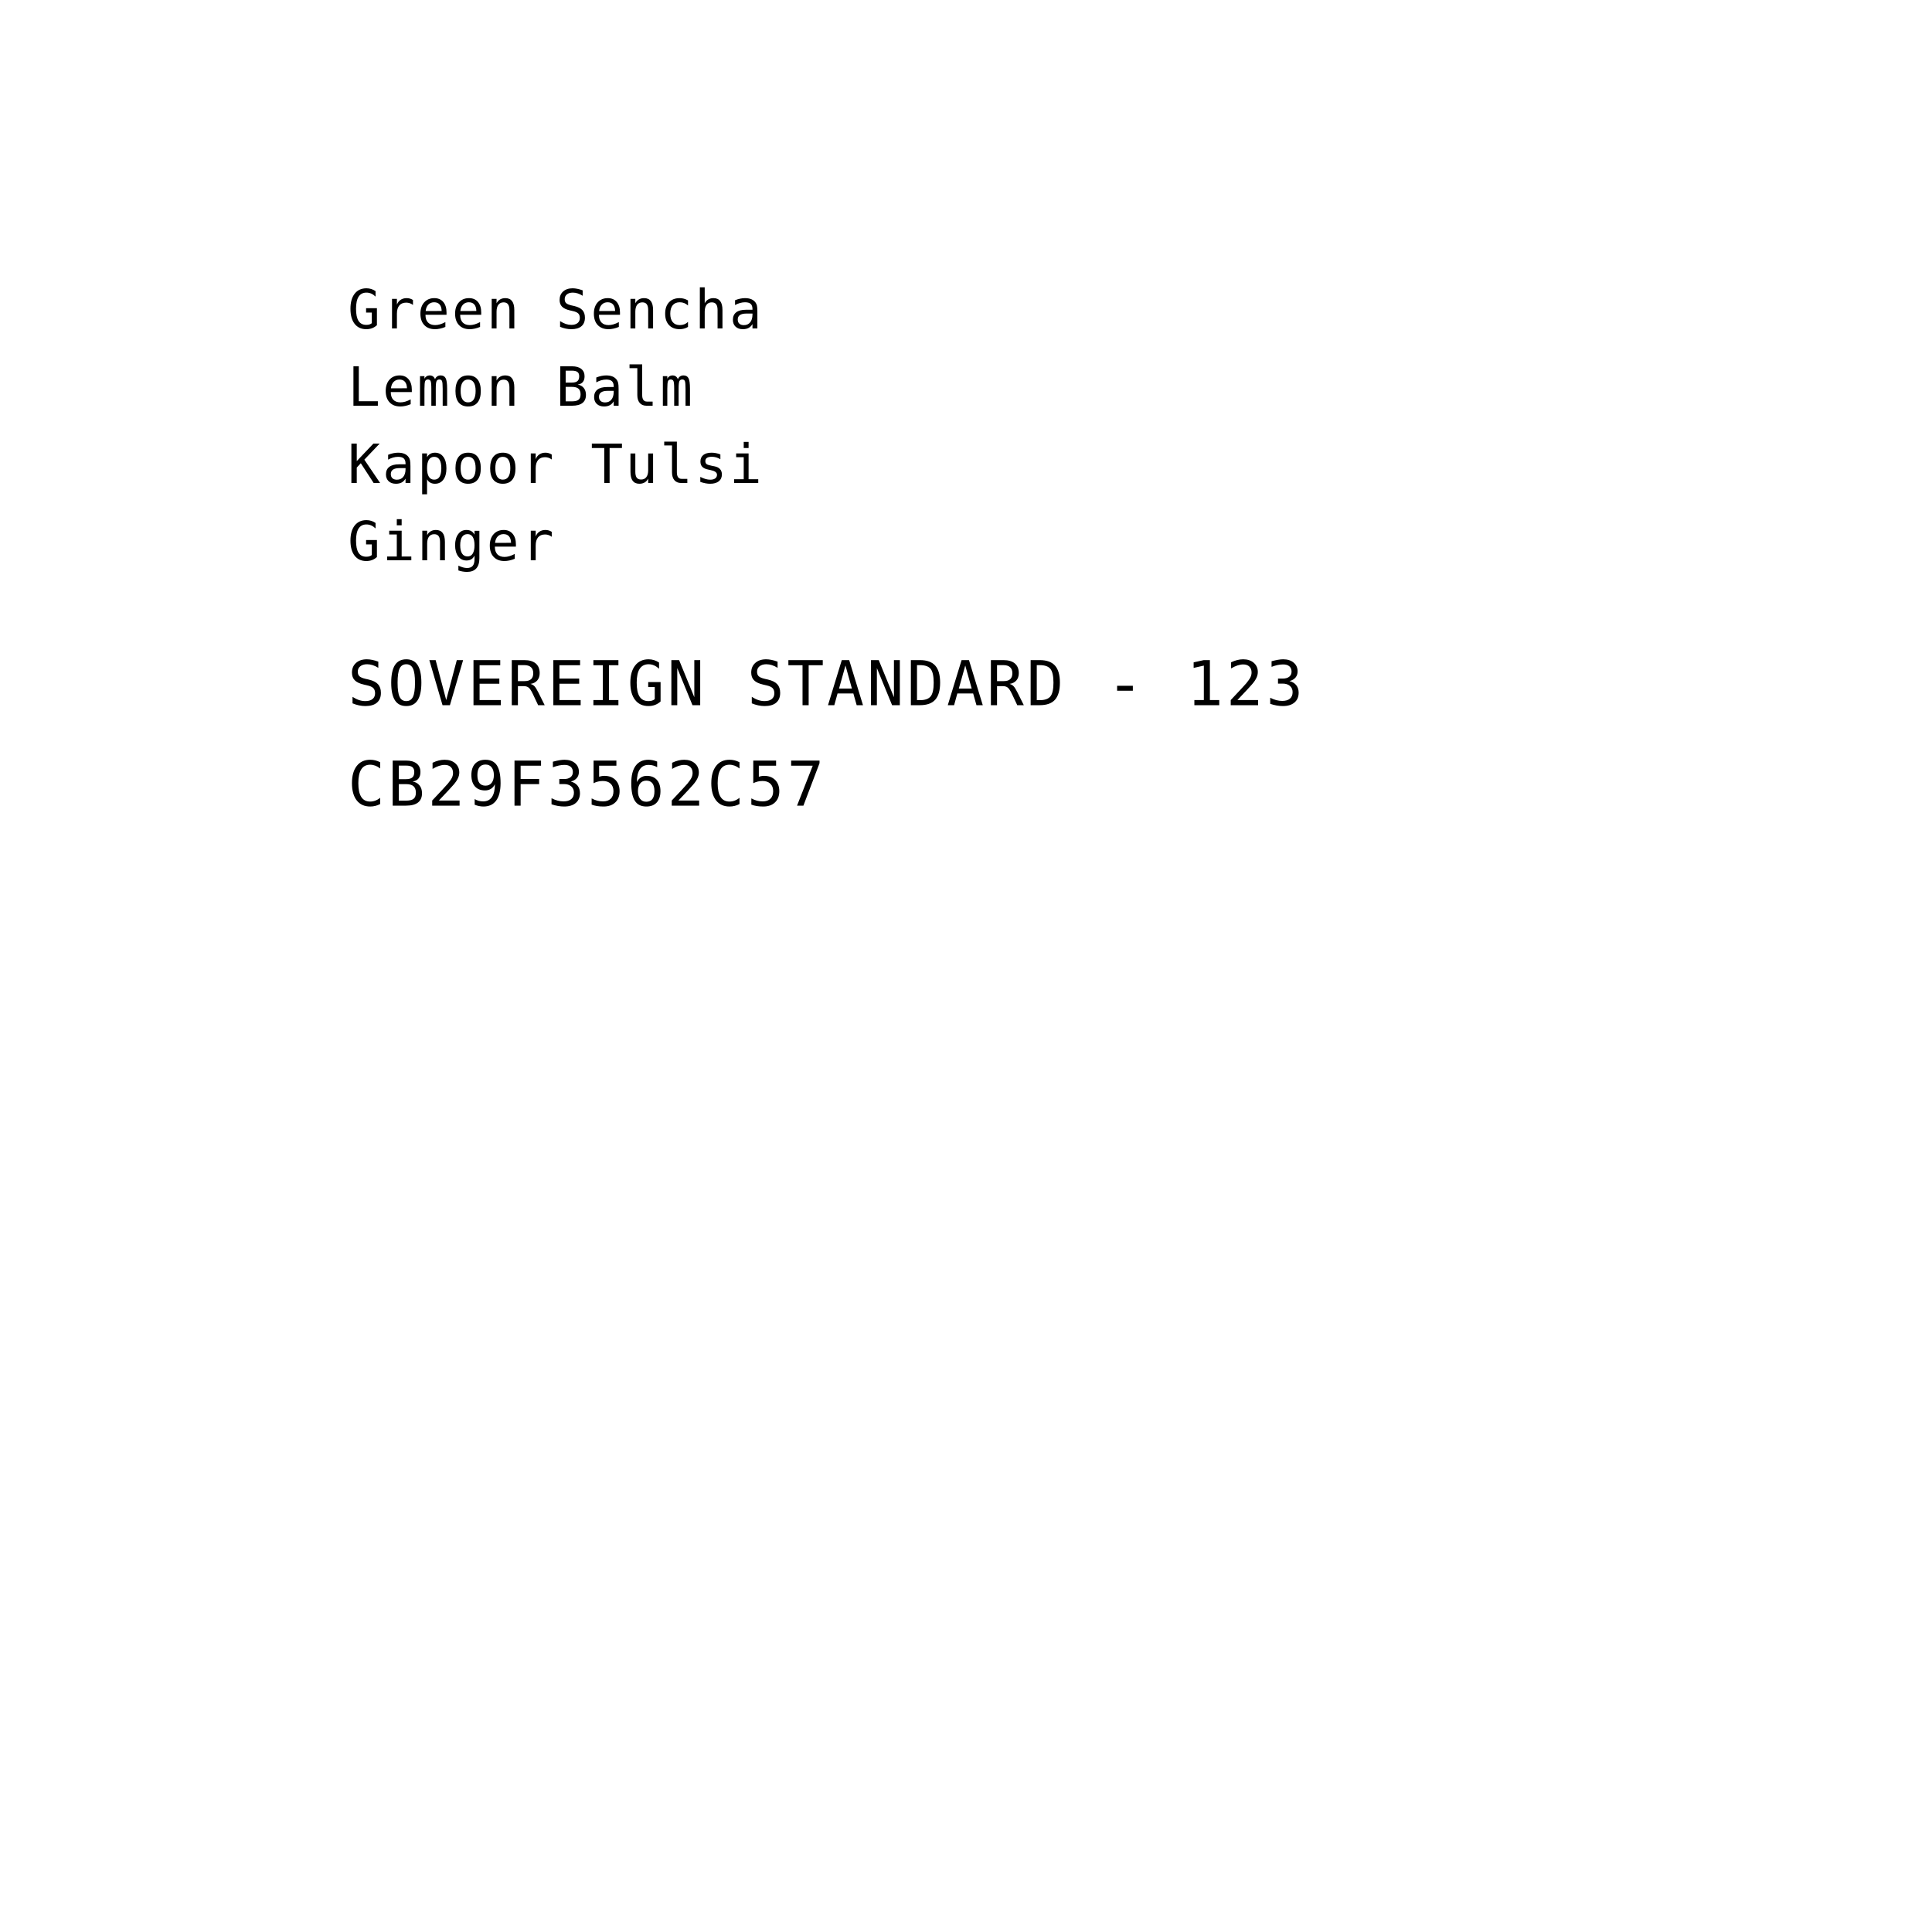
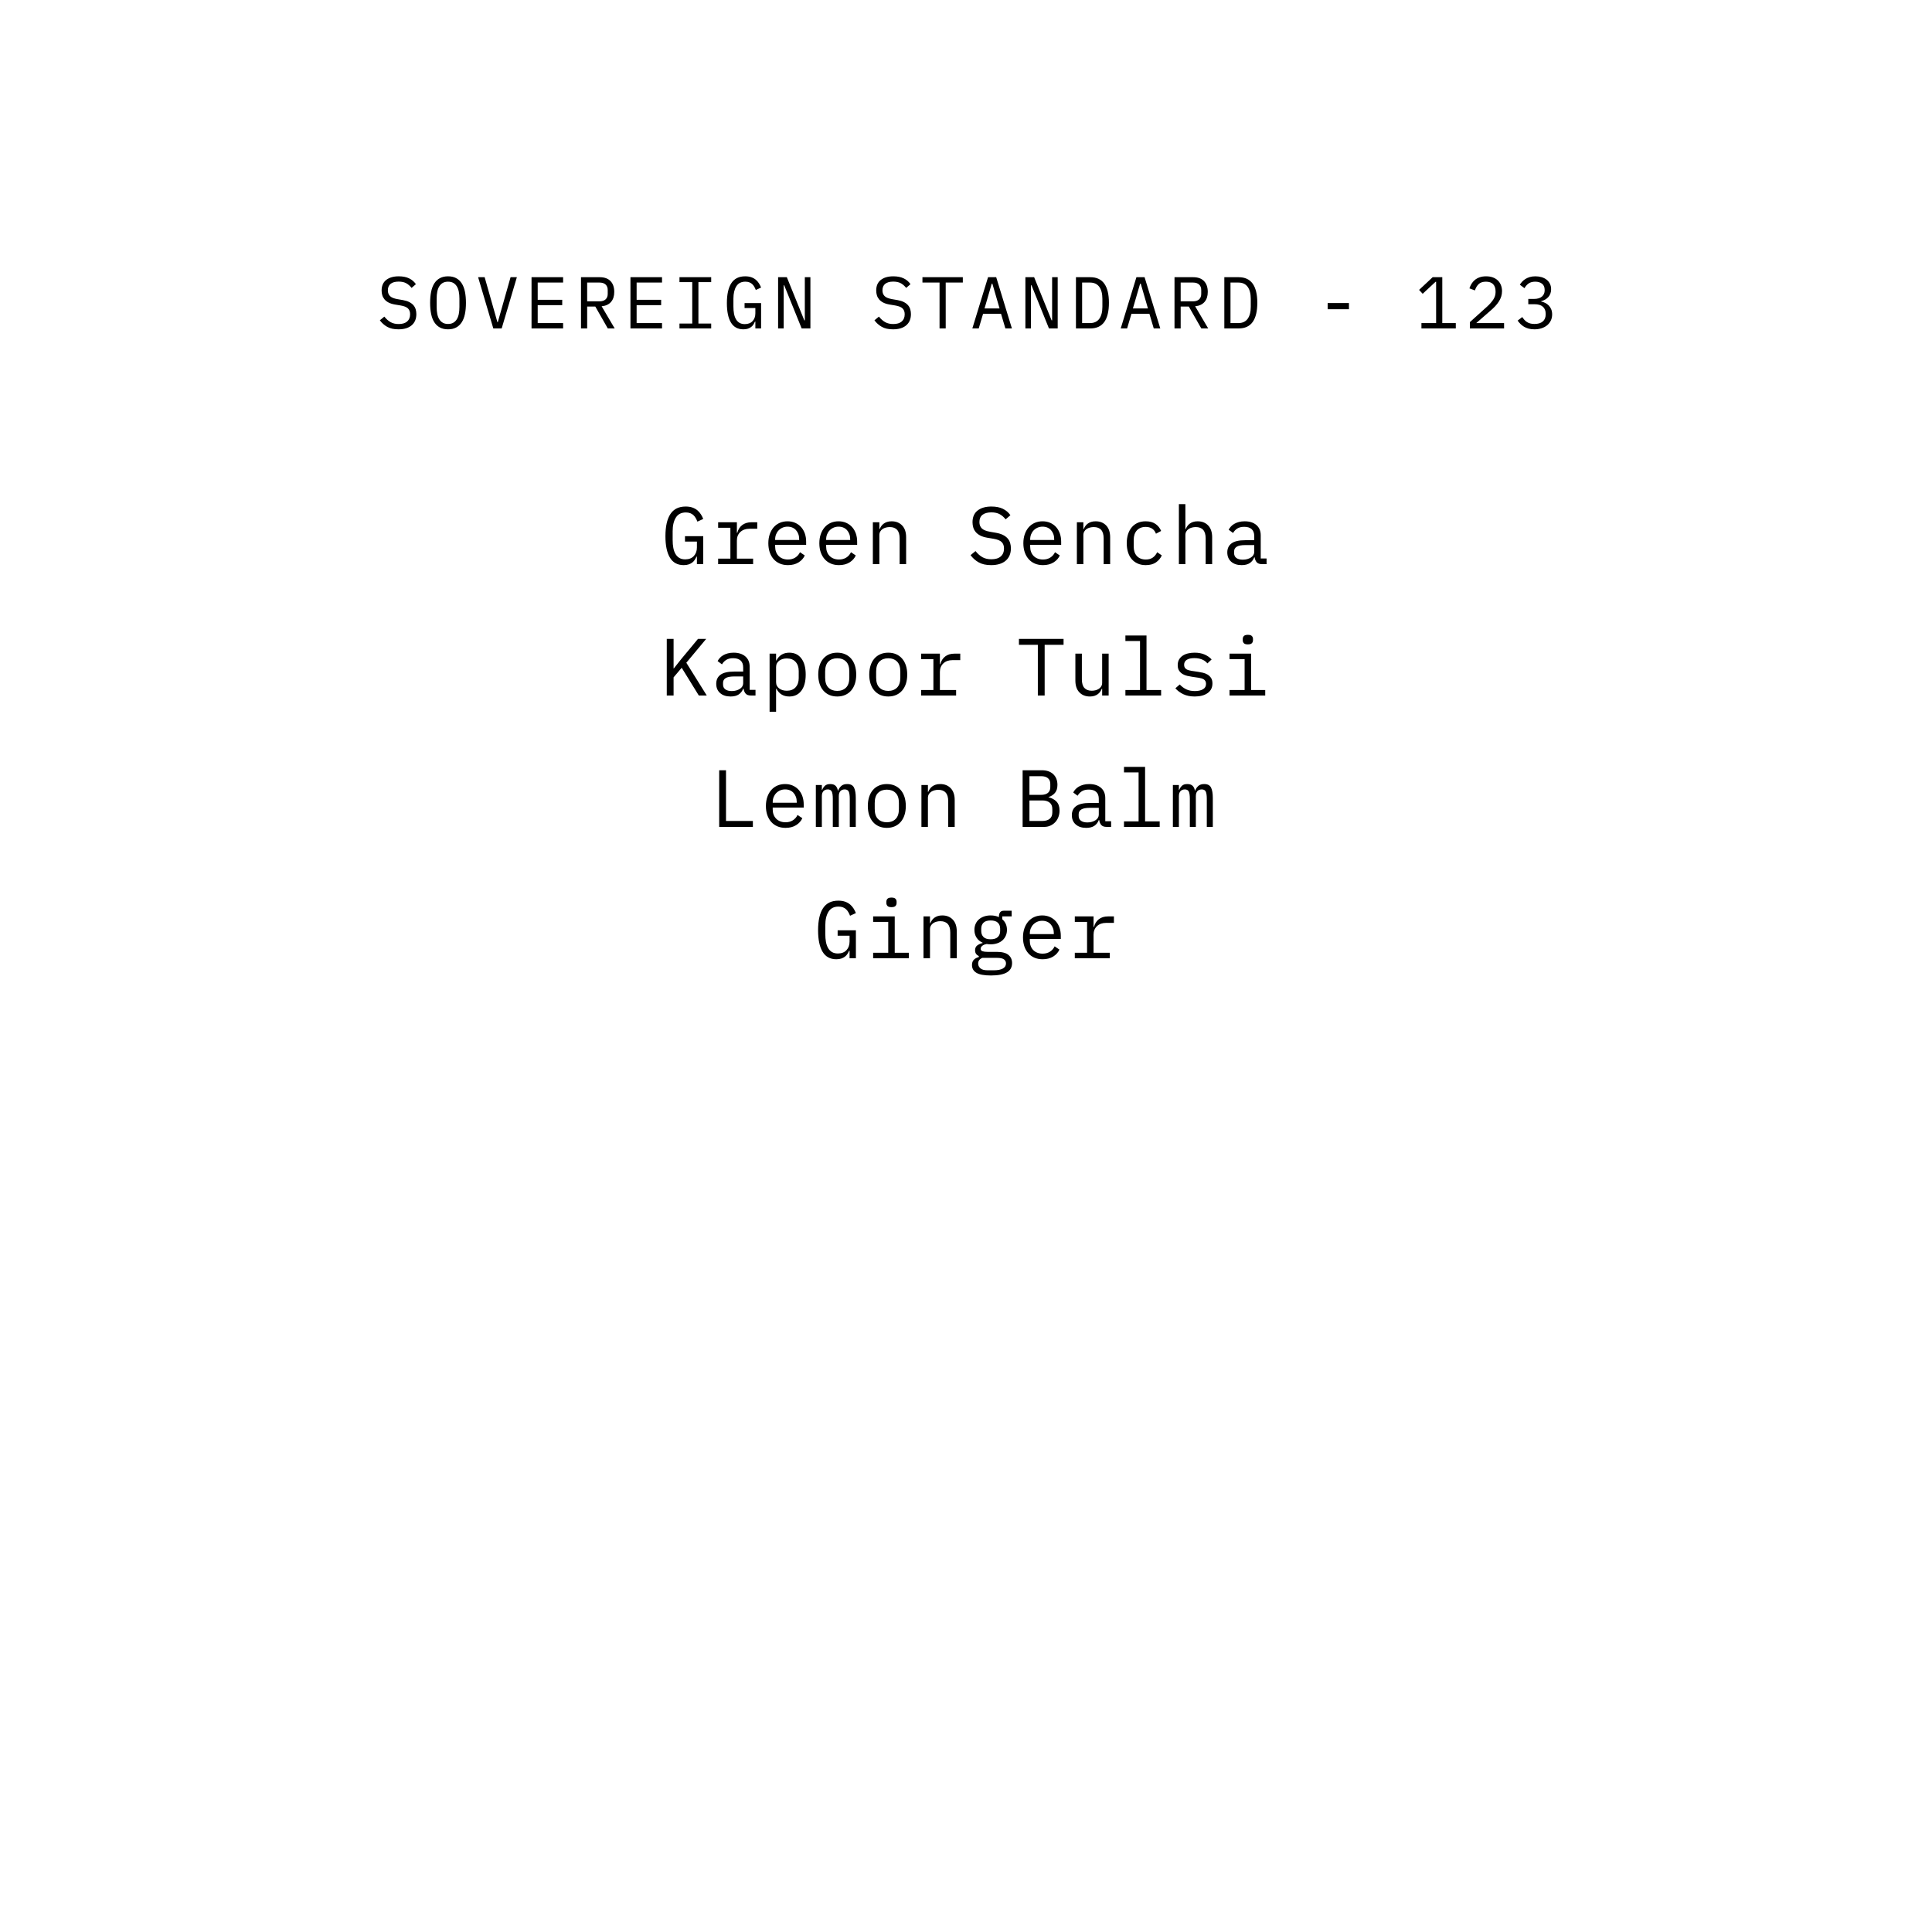
<svg xmlns="http://www.w3.org/2000/svg" viewBox="0 0 1000 1000" width="1000" height="1000">
-   <text x="180" y="170" text-anchor="start" fill="black" font-family="'IBM Plex Mono', 'SFMono-Regular', Menlo, monospace" font-size="28" letter-spacing="1.1">Green Sencha</text>
-   <text x="180" y="210" text-anchor="start" fill="black" font-family="'IBM Plex Mono', 'SFMono-Regular', Menlo, monospace" font-size="28" letter-spacing="1.1">Lemon Balm</text>
-   <text x="180" y="250" text-anchor="start" fill="black" font-family="'IBM Plex Mono', 'SFMono-Regular', Menlo, monospace" font-size="28" letter-spacing="1.1">Kapoor Tulsi</text>
-   <text x="180" y="290" text-anchor="start" fill="black" font-family="'IBM Plex Mono', 'SFMono-Regular', Menlo, monospace" font-size="28" letter-spacing="1.1">Ginger</text>
-   <text x="180" y="365" text-anchor="start" fill="black" font-family="'IBM Plex Mono', 'SFMono-Regular', Menlo, monospace" font-size="32" letter-spacing="1.4">SOVEREIGN STANDARD - 123</text>
-   <text x="180" y="417" text-anchor="start" fill="black" font-family="'IBM Plex Mono', 'SFMono-Regular', Menlo, monospace" font-size="32" letter-spacing="1.4">CB29F3562C57</text>
+   <path d="M 206.227 170.456 Q 202.655 170.456 200.375 169.145 Q 198.095 167.834 196.613 165.782 L 198.931 163.882 Q 200.489 165.82 202.218 166.77 Q 203.947 167.72 206.341 167.72 Q 209.229 167.72 210.749 166.39 Q 212.269 165.06 212.269 162.666 Q 212.269 160.728 211.167 159.645 Q 210.065 158.562 207.329 158.106 L 204.365 157.612 Q 202.427 157.27 201.116 156.586 Q 199.805 155.902 199.007 154.933 Q 198.209 153.964 197.867 152.805 Q 197.525 151.646 197.525 150.392 Q 197.525 146.744 199.919 144.882 Q 202.313 143.02 206.379 143.02 Q 209.571 143.02 211.756 144.084 Q 213.941 145.148 215.271 147.086 L 213.029 149.024 Q 211.927 147.58 210.369 146.668 Q 208.811 145.756 206.341 145.756 Q 203.643 145.756 202.199 146.896 Q 200.755 148.036 200.755 150.316 Q 200.755 152.102 201.838 153.223 Q 202.921 154.344 205.733 154.838 L 208.583 155.332 Q 210.521 155.674 211.851 156.358 Q 213.181 157.042 213.998 157.992 Q 214.815 158.942 215.157 160.12 Q 215.499 161.298 215.499 162.59 Q 215.499 166.276 213.086 168.366 Q 210.673 170.456 206.227 170.456 Z M 231.903 170.456 Q 229.471 170.456 227.723 169.525 Q 225.975 168.594 224.835 166.846 Q 223.695 165.098 223.163 162.552 Q 222.631 160.006 222.631 156.738 Q 222.631 153.508 223.163 150.943 Q 223.695 148.378 224.835 146.63 Q 225.975 144.882 227.723 143.951 Q 229.471 143.02 231.903 143.02 Q 234.335 143.02 236.083 143.951 Q 237.831 144.882 238.971 146.63 Q 240.111 148.378 240.643 150.943 Q 241.175 153.508 241.175 156.738 Q 241.175 160.006 240.643 162.552 Q 240.111 165.098 238.971 166.846 Q 237.831 168.594 236.083 169.525 Q 234.335 170.456 231.903 170.456 Z M 231.903 167.682 Q 233.499 167.682 234.601 167.055 Q 235.703 166.428 236.425 165.288 Q 237.147 164.148 237.47 162.533 Q 237.793 160.918 237.793 158.904 L 237.793 154.572 Q 237.793 152.596 237.47 150.962 Q 237.147 149.328 236.425 148.188 Q 235.703 147.048 234.601 146.421 Q 233.499 145.794 231.903 145.794 Q 230.307 145.794 229.205 146.421 Q 228.103 147.048 227.381 148.188 Q 226.659 149.328 226.336 150.962 Q 226.013 152.596 226.013 154.572 L 226.013 158.904 Q 226.013 160.918 226.336 162.533 Q 226.659 164.148 227.381 165.288 Q 228.103 166.428 229.205 167.055 Q 230.307 167.682 231.903 167.682 Z M 255.337 170 L 247.471 143.476 L 250.853 143.476 L 254.615 156.738 L 257.465 166.77 L 257.655 166.77 L 260.505 156.738 L 264.267 143.476 L 267.535 143.476 L 259.669 170 Z M 275.123 170 L 275.123 143.476 L 291.463 143.476 L 291.463 146.25 L 278.315 146.25 L 278.315 155.18 L 291.007 155.18 L 291.007 157.954 L 278.315 157.954 L 278.315 167.226 L 291.463 167.226 L 291.463 170 Z M 303.915 170 L 300.723 170 L 300.723 143.476 L 310.375 143.476 Q 314.061 143.476 315.999 145.49 Q 317.937 147.504 317.937 151.114 Q 317.937 154.344 316.265 156.282 Q 314.593 158.22 311.401 158.524 L 318.165 170 L 314.593 170 L 308.133 158.676 L 303.915 158.676 Z M 310.299 155.978 Q 312.313 155.978 313.434 154.971 Q 314.555 153.964 314.555 152.102 L 314.555 150.126 Q 314.555 148.264 313.434 147.257 Q 312.313 146.25 310.299 146.25 L 303.915 146.25 L 303.915 155.978 Z M 326.323 170 L 326.323 143.476 L 342.663 143.476 L 342.663 146.25 L 329.515 146.25 L 329.515 155.18 L 342.207 155.18 L 342.207 157.954 L 329.515 157.954 L 329.515 167.226 L 342.663 167.226 L 342.663 170 Z M 351.695 170 L 351.695 167.454 L 358.307 167.454 L 358.307 146.022 L 351.695 146.022 L 351.695 143.476 L 368.111 143.476 L 368.111 146.022 L 361.499 146.022 L 361.499 167.454 L 368.111 167.454 L 368.111 170 Z M 390.975 166.466 L 390.785 166.466 Q 390.443 167.226 389.987 167.948 Q 389.531 168.67 388.828 169.221 Q 388.125 169.772 387.137 170.114 Q 386.149 170.456 384.781 170.456 Q 380.449 170.456 378.34 166.96 Q 376.231 163.464 376.231 156.928 Q 376.231 150.088 378.549 146.554 Q 380.867 143.02 385.693 143.02 Q 387.555 143.02 388.923 143.514 Q 390.291 144.008 391.26 144.844 Q 392.229 145.68 392.875 146.725 Q 393.521 147.77 393.939 148.834 L 391.203 150.088 Q 390.861 149.214 390.424 148.435 Q 389.987 147.656 389.36 147.067 Q 388.733 146.478 387.859 146.136 Q 386.985 145.794 385.807 145.794 Q 382.615 145.794 381.114 148.188 Q 379.613 150.582 379.613 154.572 L 379.613 158.676 Q 379.613 160.69 379.917 162.343 Q 380.221 163.996 380.924 165.212 Q 381.627 166.428 382.748 167.093 Q 383.869 167.758 385.503 167.758 Q 388.087 167.758 389.531 166.2 Q 390.975 164.642 390.975 162.172 L 390.975 159.436 L 385.389 159.436 L 385.389 156.89 L 393.939 156.89 L 393.939 170 L 390.975 170 Z M 405.897 147.656 L 405.631 147.656 L 405.631 170 L 402.743 170 L 402.743 143.476 L 407.265 143.476 L 416.309 165.82 L 416.575 165.82 L 416.575 143.476 L 419.463 143.476 L 419.463 170 L 414.941 170 Z M 462.227 170.456 Q 458.655 170.456 456.375 169.145 Q 454.095 167.834 452.613 165.782 L 454.931 163.882 Q 456.489 165.82 458.218 166.77 Q 459.947 167.72 462.341 167.72 Q 465.229 167.72 466.749 166.39 Q 468.269 165.06 468.269 162.666 Q 468.269 160.728 467.167 159.645 Q 466.065 158.562 463.329 158.106 L 460.365 157.612 Q 458.427 157.27 457.116 156.586 Q 455.805 155.902 455.007 154.933 Q 454.209 153.964 453.867 152.805 Q 453.525 151.646 453.525 150.392 Q 453.525 146.744 455.919 144.882 Q 458.313 143.02 462.379 143.02 Q 465.571 143.02 467.756 144.084 Q 469.941 145.148 471.271 147.086 L 469.029 149.024 Q 467.927 147.58 466.369 146.668 Q 464.811 145.756 462.341 145.756 Q 459.643 145.756 458.199 146.896 Q 456.755 148.036 456.755 150.316 Q 456.755 152.102 457.838 153.223 Q 458.921 154.344 461.733 154.838 L 464.583 155.332 Q 466.521 155.674 467.851 156.358 Q 469.181 157.042 469.998 157.992 Q 470.815 158.942 471.157 160.12 Q 471.499 161.298 471.499 162.59 Q 471.499 166.276 469.086 168.366 Q 466.673 170.456 462.227 170.456 Z M 489.499 146.25 L 489.499 170 L 486.307 170 L 486.307 146.25 L 477.453 146.25 L 477.453 143.476 L 498.353 143.476 L 498.353 146.25 Z M 520.381 170 L 518.139 162.438 L 508.829 162.438 L 506.587 170 L 503.281 170 L 511.413 143.476 L 515.631 143.476 L 523.763 170 Z M 513.655 146.858 L 513.313 146.858 L 509.589 159.664 L 517.379 159.664 Z M 533.897 147.656 L 533.631 147.656 L 533.631 170 L 530.743 170 L 530.743 143.476 L 535.265 143.476 L 544.309 165.82 L 544.575 165.82 L 544.575 143.476 L 547.463 143.476 L 547.463 170 L 542.941 170 Z M 556.913 143.476 L 564.323 143.476 Q 569.187 143.476 571.581 146.82 Q 573.975 150.164 573.975 156.738 Q 573.975 163.312 571.581 166.656 Q 569.187 170 564.323 170 L 556.913 170 Z M 564.171 167.226 Q 567.363 167.226 568.978 165.022 Q 570.593 162.818 570.593 158.79 L 570.593 154.686 Q 570.593 150.658 568.978 148.454 Q 567.363 146.25 564.171 146.25 L 560.105 146.25 L 560.105 167.226 Z M 597.181 170 L 594.939 162.438 L 585.629 162.438 L 583.387 170 L 580.081 170 L 588.213 143.476 L 592.431 143.476 L 600.563 170 Z M 590.455 146.858 L 590.113 146.858 L 586.389 159.664 L 594.179 159.664 Z M 611.115 170 L 607.923 170 L 607.923 143.476 L 617.575 143.476 Q 621.261 143.476 623.199 145.49 Q 625.137 147.504 625.137 151.114 Q 625.137 154.344 623.465 156.282 Q 621.793 158.22 618.601 158.524 L 625.365 170 L 621.793 170 L 615.333 158.676 L 611.115 158.676 Z M 617.499 155.978 Q 619.513 155.978 620.634 154.971 Q 621.755 153.964 621.755 152.102 L 621.755 150.126 Q 621.755 148.264 620.634 147.257 Q 619.513 146.25 617.499 146.25 L 611.115 146.25 L 611.115 155.978 Z M 633.713 143.476 L 641.123 143.476 Q 645.987 143.476 648.381 146.82 Q 650.775 150.164 650.775 156.738 Q 650.775 163.312 648.381 166.656 Q 645.987 170 641.123 170 L 633.713 170 Z M 640.971 167.226 Q 644.163 167.226 645.778 165.022 Q 647.393 162.818 647.393 158.79 L 647.393 154.686 Q 647.393 150.658 645.778 148.454 Q 644.163 146.25 640.971 146.25 L 636.905 146.25 L 636.905 167.226 Z M 687.193 160.044 L 687.193 156.852 L 698.213 156.852 L 698.213 160.044 Z M 735.733 170 L 735.733 167.226 L 743.333 167.226 L 743.333 145.832 L 743.067 145.832 L 736.379 152.064 L 734.517 150.05 L 741.547 143.476 L 746.525 143.476 L 746.525 167.226 L 753.517 167.226 L 753.517 170 Z M 778.509 170 L 760.801 170 L 760.801 166.732 L 769.655 158.752 Q 771.593 157.004 772.847 155.161 Q 774.101 153.318 774.101 151.266 L 774.101 150.81 Q 774.101 148.416 772.847 147.105 Q 771.593 145.794 769.123 145.794 Q 766.691 145.794 765.38 147.029 Q 764.069 148.264 763.423 150.316 L 760.573 149.252 Q 760.953 148.074 761.618 146.953 Q 762.283 145.832 763.309 144.958 Q 764.335 144.084 765.798 143.552 Q 767.261 143.02 769.199 143.02 Q 771.175 143.02 772.714 143.59 Q 774.253 144.16 775.298 145.186 Q 776.343 146.212 776.894 147.618 Q 777.445 149.024 777.445 150.696 Q 777.445 152.216 777.008 153.546 Q 776.571 154.876 775.792 156.092 Q 775.013 157.308 773.93 158.467 Q 772.847 159.626 771.517 160.766 L 764.107 167.226 L 778.509 167.226 Z M 793.963 154.724 Q 796.737 154.724 798.124 153.489 Q 799.511 152.254 799.511 150.316 L 799.511 150.05 Q 799.511 147.922 798.162 146.858 Q 796.813 145.794 794.647 145.794 Q 792.519 145.794 791.208 146.725 Q 789.897 147.656 789.061 149.176 L 786.667 147.352 Q 787.161 146.554 787.883 145.775 Q 788.605 144.996 789.574 144.388 Q 790.543 143.78 791.816 143.4 Q 793.089 143.02 794.723 143.02 Q 796.433 143.02 797.915 143.457 Q 799.397 143.894 800.499 144.749 Q 801.601 145.604 802.228 146.858 Q 802.855 148.112 802.855 149.708 Q 802.855 151 802.456 152.026 Q 802.057 153.052 801.354 153.812 Q 800.651 154.572 799.701 155.104 Q 798.751 155.636 797.687 155.902 L 797.687 156.054 Q 798.789 156.282 799.815 156.795 Q 800.841 157.308 801.639 158.125 Q 802.437 158.942 802.912 160.101 Q 803.387 161.26 803.387 162.742 Q 803.387 164.452 802.722 165.877 Q 802.057 167.302 800.86 168.309 Q 799.663 169.316 797.972 169.886 Q 796.281 170.456 794.229 170.456 Q 792.481 170.456 791.132 170.076 Q 789.783 169.696 788.738 169.05 Q 787.693 168.404 786.914 167.606 Q 786.135 166.808 785.527 165.934 L 787.921 164.11 Q 788.453 164.908 789.023 165.554 Q 789.593 166.2 790.334 166.675 Q 791.075 167.15 792.025 167.416 Q 792.975 167.682 794.229 167.682 Q 797.041 167.682 798.542 166.39 Q 800.043 165.098 800.043 162.704 L 800.043 162.4 Q 800.043 160.044 798.58 158.752 Q 797.117 157.46 794.191 157.46 L 791.037 157.46 L 791.037 154.724 Z" fill="black" />
+   <path d="M 360.722 288.094 L 360.512 288.094 Q 360.134 288.934 359.63 289.732 Q 359.126 290.53 358.349 291.139 Q 357.572 291.748 356.48 292.126 Q 355.388 292.504 353.876 292.504 Q 349.088 292.504 346.757 288.64 Q 344.426 284.776 344.426 277.552 Q 344.426 269.992 346.988 266.086 Q 349.55 262.18 354.884 262.18 Q 356.942 262.18 358.454 262.726 Q 359.966 263.272 361.037 264.196 Q 362.108 265.12 362.822 266.275 Q 363.536 267.43 363.998 268.606 L 360.974 269.992 Q 360.596 269.026 360.113 268.165 Q 359.63 267.304 358.937 266.653 Q 358.244 266.002 357.278 265.624 Q 356.312 265.246 355.01 265.246 Q 351.482 265.246 349.823 267.892 Q 348.164 270.538 348.164 274.948 L 348.164 279.484 Q 348.164 281.71 348.5 283.537 Q 348.836 285.364 349.613 286.708 Q 350.39 288.052 351.629 288.787 Q 352.868 289.522 354.674 289.522 Q 357.53 289.522 359.126 287.8 Q 360.722 286.078 360.722 283.348 L 360.722 280.324 L 354.548 280.324 L 354.548 277.51 L 363.998 277.51 L 363.998 292 L 360.722 292 Z M 371.708 289.144 L 378.05 289.144 L 378.05 273.184 L 371.708 273.184 L 371.708 270.328 L 381.41 270.328 L 381.41 275.788 L 381.62 275.788 Q 382.292 273.226 384.161 271.777 Q 386.03 270.328 388.928 270.328 L 391.952 270.328 L 391.952 273.688 L 387.878 273.688 Q 384.98 273.688 383.195 275.368 Q 381.41 277.048 381.41 279.778 L 381.41 289.144 L 389.81 289.144 L 389.81 292 L 371.708 292 Z M 407.852 292.504 Q 405.5 292.504 403.631 291.706 Q 401.762 290.908 400.439 289.417 Q 399.116 287.926 398.402 285.847 Q 397.688 283.768 397.688 281.206 Q 397.688 278.602 398.423 276.502 Q 399.158 274.402 400.46 272.911 Q 401.762 271.42 403.589 270.622 Q 405.416 269.824 407.642 269.824 Q 409.826 269.824 411.611 270.622 Q 413.396 271.42 414.656 272.827 Q 415.916 274.234 416.588 276.166 Q 417.26 278.098 417.26 280.408 L 417.26 282.004 L 401.216 282.004 L 401.216 283.012 Q 401.216 284.44 401.678 285.658 Q 402.14 286.876 403.001 287.758 Q 403.862 288.64 405.101 289.123 Q 406.34 289.606 407.852 289.606 Q 410.036 289.606 411.632 288.598 Q 413.228 287.59 414.068 285.826 L 416.546 287.506 Q 415.58 289.69 413.333 291.097 Q 411.086 292.504 407.852 292.504 Z M 407.642 272.596 Q 406.256 272.596 405.08 273.1 Q 403.904 273.604 403.043 274.486 Q 402.182 275.368 401.699 276.565 Q 401.216 277.762 401.216 279.19 L 401.216 279.484 L 413.648 279.484 L 413.648 279.022 Q 413.648 277.594 413.207 276.418 Q 412.766 275.242 411.989 274.381 Q 411.212 273.52 410.099 273.058 Q 408.986 272.596 407.642 272.596 Z M 434.252 292.504 Q 431.9 292.504 430.031 291.706 Q 428.162 290.908 426.839 289.417 Q 425.516 287.926 424.802 285.847 Q 424.088 283.768 424.088 281.206 Q 424.088 278.602 424.823 276.502 Q 425.558 274.402 426.86 272.911 Q 428.162 271.42 429.989 270.622 Q 431.816 269.824 434.042 269.824 Q 436.226 269.824 438.011 270.622 Q 439.796 271.42 441.056 272.827 Q 442.316 274.234 442.988 276.166 Q 443.66 278.098 443.66 280.408 L 443.66 282.004 L 427.616 282.004 L 427.616 283.012 Q 427.616 284.44 428.078 285.658 Q 428.54 286.876 429.401 287.758 Q 430.262 288.64 431.501 289.123 Q 432.74 289.606 434.252 289.606 Q 436.436 289.606 438.032 288.598 Q 439.628 287.59 440.468 285.826 L 442.946 287.506 Q 441.98 289.69 439.733 291.097 Q 437.486 292.504 434.252 292.504 Z M 434.042 272.596 Q 432.656 272.596 431.48 273.1 Q 430.304 273.604 429.443 274.486 Q 428.582 275.368 428.099 276.565 Q 427.616 277.762 427.616 279.19 L 427.616 279.484 L 440.048 279.484 L 440.048 279.022 Q 440.048 277.594 439.607 276.418 Q 439.166 275.242 438.389 274.381 Q 437.612 273.52 436.499 273.058 Q 435.386 272.596 434.042 272.596 Z M 451.79 292 L 451.79 270.328 L 455.15 270.328 L 455.15 273.856 L 455.318 273.856 Q 455.654 273.058 456.158 272.323 Q 456.662 271.588 457.397 271.042 Q 458.132 270.496 459.14 270.16 Q 460.148 269.824 461.492 269.824 Q 464.894 269.824 466.952 271.987 Q 469.01 274.15 469.01 278.098 L 469.01 292 L 465.65 292 L 465.65 278.686 Q 465.65 275.704 464.348 274.255 Q 463.046 272.806 460.526 272.806 Q 459.518 272.806 458.552 273.058 Q 457.586 273.31 456.83 273.814 Q 456.074 274.318 455.612 275.116 Q 455.15 275.914 455.15 276.964 L 455.15 292 Z M 512.99 292.504 Q 509.042 292.504 506.522 291.055 Q 504.002 289.606 502.364 287.338 L 504.926 285.238 Q 506.648 287.38 508.559 288.43 Q 510.47 289.48 513.116 289.48 Q 516.308 289.48 517.988 288.01 Q 519.668 286.54 519.668 283.894 Q 519.668 281.752 518.45 280.555 Q 517.232 279.358 514.208 278.854 L 510.932 278.308 Q 508.79 277.93 507.341 277.174 Q 505.892 276.418 505.01 275.347 Q 504.128 274.276 503.75 272.995 Q 503.372 271.714 503.372 270.328 Q 503.372 266.296 506.018 264.238 Q 508.664 262.18 513.158 262.18 Q 516.686 262.18 519.101 263.356 Q 521.516 264.532 522.986 266.674 L 520.508 268.816 Q 519.29 267.22 517.568 266.212 Q 515.846 265.204 513.116 265.204 Q 510.134 265.204 508.538 266.464 Q 506.942 267.724 506.942 270.244 Q 506.942 272.218 508.139 273.457 Q 509.336 274.696 512.444 275.242 L 515.594 275.788 Q 517.736 276.166 519.206 276.922 Q 520.676 277.678 521.579 278.728 Q 522.482 279.778 522.86 281.08 Q 523.238 282.382 523.238 283.81 Q 523.238 287.884 520.571 290.194 Q 517.904 292.504 512.99 292.504 Z M 539.852 292.504 Q 537.5 292.504 535.631 291.706 Q 533.762 290.908 532.439 289.417 Q 531.116 287.926 530.402 285.847 Q 529.688 283.768 529.688 281.206 Q 529.688 278.602 530.423 276.502 Q 531.158 274.402 532.46 272.911 Q 533.762 271.42 535.589 270.622 Q 537.416 269.824 539.642 269.824 Q 541.826 269.824 543.611 270.622 Q 545.396 271.42 546.656 272.827 Q 547.916 274.234 548.588 276.166 Q 549.26 278.098 549.26 280.408 L 549.26 282.004 L 533.216 282.004 L 533.216 283.012 Q 533.216 284.44 533.678 285.658 Q 534.14 286.876 535.001 287.758 Q 535.862 288.64 537.101 289.123 Q 538.34 289.606 539.852 289.606 Q 542.036 289.606 543.632 288.598 Q 545.228 287.59 546.068 285.826 L 548.546 287.506 Q 547.58 289.69 545.333 291.097 Q 543.086 292.504 539.852 292.504 Z M 539.642 272.596 Q 538.256 272.596 537.08 273.1 Q 535.904 273.604 535.043 274.486 Q 534.182 275.368 533.699 276.565 Q 533.216 277.762 533.216 279.19 L 533.216 279.484 L 545.648 279.484 L 545.648 279.022 Q 545.648 277.594 545.207 276.418 Q 544.766 275.242 543.989 274.381 Q 543.212 273.52 542.099 273.058 Q 540.986 272.596 539.642 272.596 Z M 557.39 292 L 557.39 270.328 L 560.75 270.328 L 560.75 273.856 L 560.918 273.856 Q 561.254 273.058 561.758 272.323 Q 562.262 271.588 562.997 271.042 Q 563.732 270.496 564.74 270.16 Q 565.748 269.824 567.092 269.824 Q 570.494 269.824 572.552 271.987 Q 574.61 274.15 574.61 278.098 L 574.61 292 L 571.25 292 L 571.25 278.686 Q 571.25 275.704 569.948 274.255 Q 568.646 272.806 566.126 272.806 Q 565.118 272.806 564.152 273.058 Q 563.186 273.31 562.43 273.814 Q 561.674 274.318 561.212 275.116 Q 560.75 275.914 560.75 276.964 L 560.75 292 Z M 593.03 292.504 Q 590.678 292.504 588.851 291.685 Q 587.024 290.866 585.764 289.396 Q 584.504 287.926 583.853 285.826 Q 583.202 283.726 583.202 281.164 Q 583.202 278.602 583.874 276.502 Q 584.546 274.402 585.806 272.911 Q 587.066 271.42 588.872 270.622 Q 590.678 269.824 592.988 269.824 Q 596.138 269.824 598.112 271.21 Q 600.086 272.596 601.01 274.822 L 598.322 276.25 Q 597.734 274.57 596.369 273.646 Q 595.004 272.722 592.988 272.722 Q 591.518 272.722 590.363 273.205 Q 589.208 273.688 588.41 274.57 Q 587.612 275.452 587.213 276.67 Q 586.814 277.888 586.814 279.316 L 586.814 283.012 Q 586.814 284.44 587.213 285.658 Q 587.612 286.876 588.41 287.758 Q 589.208 288.64 590.384 289.123 Q 591.56 289.606 593.072 289.606 Q 595.256 289.606 596.684 288.598 Q 598.112 287.59 598.952 285.826 L 601.346 287.464 Q 600.38 289.648 598.343 291.076 Q 596.306 292.504 593.03 292.504 Z M 610.19 260.92 L 613.55 260.92 L 613.55 273.856 L 613.718 273.856 Q 614.054 273.058 614.558 272.323 Q 615.062 271.588 615.797 271.042 Q 616.532 270.496 617.54 270.16 Q 618.548 269.824 619.892 269.824 Q 623.294 269.824 625.352 271.987 Q 627.41 274.15 627.41 278.098 L 627.41 292 L 624.05 292 L 624.05 278.686 Q 624.05 275.704 622.748 274.255 Q 621.446 272.806 618.926 272.806 Q 617.918 272.806 616.952 273.058 Q 615.986 273.31 615.23 273.814 Q 614.474 274.318 614.012 275.116 Q 613.55 275.914 613.55 276.964 L 613.55 292 L 610.19 292 Z M 653.264 292 Q 651.29 292 650.45 290.992 Q 649.61 289.984 649.4 288.472 L 649.19 288.472 Q 648.476 290.362 646.901 291.433 Q 645.326 292.504 642.68 292.504 Q 639.278 292.504 637.262 290.74 Q 635.246 288.976 635.246 285.91 Q 635.246 282.886 637.451 281.248 Q 639.656 279.61 644.57 279.61 L 649.19 279.61 L 649.19 277.468 Q 649.19 275.074 647.846 273.877 Q 646.502 272.68 644.024 272.68 Q 641.84 272.68 640.454 273.541 Q 639.068 274.402 638.228 275.872 L 635.96 274.192 Q 636.38 273.352 637.094 272.554 Q 637.808 271.756 638.858 271.147 Q 639.908 270.538 641.252 270.181 Q 642.596 269.824 644.234 269.824 Q 648.056 269.824 650.303 271.756 Q 652.55 273.688 652.55 277.132 L 652.55 289.06 L 655.574 289.06 L 655.574 292 Z M 643.268 289.69 Q 644.57 289.69 645.641 289.375 Q 646.712 289.06 647.51 288.535 Q 648.308 288.01 648.749 287.275 Q 649.19 286.54 649.19 285.7 L 649.19 282.13 L 644.57 282.13 Q 641.546 282.13 640.16 282.97 Q 638.774 283.81 638.774 285.406 L 638.774 286.288 Q 638.774 287.968 639.971 288.829 Q 641.168 289.69 643.268 289.69 Z" fill="black" />
+   <path d="M 352.847 345.636 L 348.647 350.592 L 348.647 360 L 345.119 360 L 345.119 330.684 L 348.647 330.684 L 348.647 345.972 L 348.773 345.972 L 352.637 341.1 L 361.289 330.684 L 365.531 330.684 L 355.241 343.032 L 365.825 360 L 361.709 360 Z M 388.739 360 Q 386.765 360 385.925 358.992 Q 385.085 357.984 384.875 356.472 L 384.665 356.472 Q 383.951 358.362 382.376 359.433 Q 380.801 360.504 378.155 360.504 Q 374.753 360.504 372.737 358.74 Q 370.721 356.976 370.721 353.91 Q 370.721 350.886 372.926 349.248 Q 375.131 347.61 380.045 347.61 L 384.665 347.61 L 384.665 345.468 Q 384.665 343.074 383.321 341.877 Q 381.977 340.68 379.499 340.68 Q 377.315 340.68 375.929 341.541 Q 374.543 342.402 373.703 343.872 L 371.435 342.192 Q 371.855 341.352 372.569 340.554 Q 373.283 339.756 374.333 339.147 Q 375.383 338.538 376.727 338.181 Q 378.071 337.824 379.709 337.824 Q 383.531 337.824 385.778 339.756 Q 388.025 341.688 388.025 345.132 L 388.025 357.06 L 391.049 357.06 L 391.049 360 Z M 378.743 357.69 Q 380.045 357.69 381.116 357.375 Q 382.187 357.06 382.985 356.535 Q 383.783 356.01 384.224 355.275 Q 384.665 354.54 384.665 353.7 L 384.665 350.13 L 380.045 350.13 Q 377.021 350.13 375.635 350.97 Q 374.249 351.81 374.249 353.406 L 374.249 354.288 Q 374.249 355.968 375.446 356.829 Q 376.643 357.69 378.743 357.69 Z M 398.339 338.328 L 401.699 338.328 L 401.699 341.856 L 401.867 341.856 Q 403.967 337.824 408.545 337.824 Q 412.535 337.824 414.782 340.806 Q 417.029 343.788 417.029 349.164 Q 417.029 354.54 414.782 357.522 Q 412.535 360.504 408.545 360.504 Q 403.967 360.504 401.867 356.472 L 401.699 356.472 L 401.699 368.4 L 398.339 368.4 Z M 407.243 357.522 Q 410.183 357.522 411.8 355.737 Q 413.417 353.952 413.417 351.012 L 413.417 347.316 Q 413.417 344.376 411.8 342.591 Q 410.183 340.806 407.243 340.806 Q 406.109 340.806 405.101 341.1 Q 404.093 341.394 403.337 341.961 Q 402.581 342.528 402.14 343.347 Q 401.699 344.166 401.699 345.258 L 401.699 353.07 Q 401.699 354.162 402.14 354.981 Q 402.581 355.8 403.337 356.367 Q 404.093 356.934 405.101 357.228 Q 406.109 357.522 407.243 357.522 Z M 433.349 360.504 Q 431.081 360.504 429.254 359.706 Q 427.427 358.908 426.146 357.417 Q 424.865 355.926 424.193 353.847 Q 423.521 351.768 423.521 349.164 Q 423.521 346.602 424.193 344.502 Q 424.865 342.402 426.146 340.911 Q 427.427 339.42 429.254 338.622 Q 431.081 337.824 433.349 337.824 Q 435.617 337.824 437.444 338.622 Q 439.271 339.42 440.552 340.911 Q 441.833 342.402 442.505 344.502 Q 443.177 346.602 443.177 349.164 Q 443.177 351.768 442.505 353.847 Q 441.833 355.926 440.552 357.417 Q 439.271 358.908 437.444 359.706 Q 435.617 360.504 433.349 360.504 Z M 433.349 357.606 Q 436.163 357.606 437.885 355.926 Q 439.607 354.246 439.607 350.718 L 439.607 347.61 Q 439.607 344.082 437.885 342.402 Q 436.163 340.722 433.349 340.722 Q 430.535 340.722 428.813 342.402 Q 427.091 344.082 427.091 347.61 L 427.091 350.718 Q 427.091 354.246 428.813 355.926 Q 430.535 357.606 433.349 357.606 Z M 459.749 360.504 Q 457.481 360.504 455.654 359.706 Q 453.827 358.908 452.546 357.417 Q 451.265 355.926 450.593 353.847 Q 449.921 351.768 449.921 349.164 Q 449.921 346.602 450.593 344.502 Q 451.265 342.402 452.546 340.911 Q 453.827 339.42 455.654 338.622 Q 457.481 337.824 459.749 337.824 Q 462.017 337.824 463.844 338.622 Q 465.671 339.42 466.952 340.911 Q 468.233 342.402 468.905 344.502 Q 469.577 346.602 469.577 349.164 Q 469.577 351.768 468.905 353.847 Q 468.233 355.926 466.952 357.417 Q 465.671 358.908 463.844 359.706 Q 462.017 360.504 459.749 360.504 Z M 459.749 357.606 Q 462.563 357.606 464.285 355.926 Q 466.007 354.246 466.007 350.718 L 466.007 347.61 Q 466.007 344.082 464.285 342.402 Q 462.563 340.722 459.749 340.722 Q 456.935 340.722 455.213 342.402 Q 453.491 344.082 453.491 347.61 L 453.491 350.718 Q 453.491 354.246 455.213 355.926 Q 456.935 357.606 459.749 357.606 Z M 476.783 357.144 L 483.125 357.144 L 483.125 341.184 L 476.783 341.184 L 476.783 338.328 L 486.485 338.328 L 486.485 343.788 L 486.695 343.788 Q 487.367 341.226 489.236 339.777 Q 491.105 338.328 494.003 338.328 L 497.027 338.328 L 497.027 341.688 L 492.953 341.688 Q 490.055 341.688 488.27 343.368 Q 486.485 345.048 486.485 347.778 L 486.485 357.144 L 494.885 357.144 L 494.885 360 L 476.783 360 Z M 540.713 333.75 L 540.713 360 L 537.185 360 L 537.185 333.75 L 527.399 333.75 L 527.399 330.684 L 550.499 330.684 L 550.499 333.75 Z M 570.473 356.472 L 570.305 356.472 Q 569.969 357.27 569.465 358.005 Q 568.961 358.74 568.226 359.286 Q 567.491 359.832 566.483 360.168 Q 565.475 360.504 564.131 360.504 Q 560.729 360.504 558.671 358.341 Q 556.613 356.178 556.613 352.23 L 556.613 338.328 L 559.973 338.328 L 559.973 351.642 Q 559.973 354.624 561.275 356.073 Q 562.577 357.522 565.097 357.522 Q 566.105 357.522 567.071 357.27 Q 568.037 357.018 568.793 356.514 Q 569.549 356.01 570.011 355.233 Q 570.473 354.456 570.473 353.364 L 570.473 338.328 L 573.833 338.328 L 573.833 360 L 570.473 360 Z M 582.509 357.144 L 590.069 357.144 L 590.069 331.776 L 582.509 331.776 L 582.509 328.92 L 593.429 328.92 L 593.429 357.144 L 600.989 357.144 L 600.989 360 L 582.509 360 Z M 618.401 360.504 Q 614.999 360.504 612.542 359.349 Q 610.085 358.194 608.363 356.262 L 610.631 354.288 Q 612.185 355.926 614.033 356.808 Q 615.881 357.69 618.485 357.69 Q 621.005 357.69 622.622 356.787 Q 624.239 355.884 624.239 353.952 Q 624.239 353.112 623.924 352.545 Q 623.609 351.978 623.063 351.642 Q 622.517 351.306 621.845 351.117 Q 621.173 350.928 620.417 350.802 L 617.015 350.298 Q 615.881 350.13 614.558 349.836 Q 613.235 349.542 612.143 348.891 Q 611.051 348.24 610.316 347.148 Q 609.581 346.056 609.581 344.292 Q 609.581 342.654 610.232 341.457 Q 610.883 340.26 612.059 339.441 Q 613.235 338.622 614.831 338.223 Q 616.427 337.824 618.317 337.824 Q 621.257 337.824 623.42 338.748 Q 625.583 339.672 627.137 341.31 L 624.953 343.368 Q 624.575 342.906 624.008 342.423 Q 623.441 341.94 622.622 341.541 Q 621.803 341.142 620.711 340.89 Q 619.619 340.638 618.191 340.638 Q 615.629 340.638 614.264 341.52 Q 612.899 342.402 612.899 344.082 Q 612.899 344.922 613.214 345.489 Q 613.529 346.056 614.075 346.392 Q 614.621 346.728 615.314 346.917 Q 616.007 347.106 616.721 347.232 L 620.123 347.736 Q 621.299 347.904 622.601 348.198 Q 623.903 348.492 624.995 349.143 Q 626.087 349.794 626.822 350.886 Q 627.557 351.978 627.557 353.742 Q 627.557 356.976 625.058 358.74 Q 622.559 360.504 618.401 360.504 Z M 645.893 333.54 Q 644.423 333.54 643.835 332.931 Q 643.247 332.322 643.247 331.398 L 643.247 330.726 Q 643.247 329.802 643.835 329.193 Q 644.423 328.584 645.893 328.584 Q 647.363 328.584 647.951 329.193 Q 648.539 329.802 648.539 330.726 L 648.539 331.398 Q 648.539 332.322 647.951 332.931 Q 647.363 333.54 645.893 333.54 Z M 636.401 357.144 L 644.213 357.144 L 644.213 341.184 L 636.401 341.184 L 636.401 338.328 L 647.573 338.328 L 647.573 357.144 L 654.881 357.144 L 654.881 360 L 636.401 360 Z" fill="black" />
+   <path d="M 372.254 428 L 372.254 398.684 L 375.782 398.684 L 375.782 424.934 L 389.684 424.934 L 389.684 428 Z M 406.592 428.504 Q 404.24 428.504 402.371 427.706 Q 400.502 426.908 399.179 425.417 Q 397.856 423.926 397.142 421.847 Q 396.428 419.768 396.428 417.206 Q 396.428 414.602 397.163 412.502 Q 397.898 410.402 399.2 408.911 Q 400.502 407.42 402.329 406.622 Q 404.156 405.824 406.382 405.824 Q 408.566 405.824 410.351 406.622 Q 412.136 407.42 413.396 408.827 Q 414.656 410.234 415.328 412.166 Q 416 414.098 416 416.408 L 416 418.004 L 399.956 418.004 L 399.956 419.012 Q 399.956 420.44 400.418 421.658 Q 400.88 422.876 401.741 423.758 Q 402.602 424.64 403.841 425.123 Q 405.08 425.606 406.592 425.606 Q 408.776 425.606 410.372 424.598 Q 411.968 423.59 412.808 421.826 L 415.286 423.506 Q 414.32 425.69 412.073 427.097 Q 409.826 428.504 406.592 428.504 Z M 406.382 408.596 Q 404.996 408.596 403.82 409.1 Q 402.644 409.604 401.783 410.486 Q 400.922 411.368 400.439 412.565 Q 399.956 413.762 399.956 415.19 L 399.956 415.484 L 412.388 415.484 L 412.388 415.022 Q 412.388 413.594 411.947 412.418 Q 411.506 411.242 410.729 410.381 Q 409.952 409.52 408.839 409.058 Q 407.726 408.596 406.382 408.596 Z M 422.282 428 L 422.282 406.328 L 425.39 406.328 L 425.39 408.848 L 425.558 408.848 Q 426.062 407.588 426.986 406.706 Q 427.91 405.824 429.716 405.824 Q 431.606 405.824 432.53 406.769 Q 433.454 407.714 433.664 409.226 L 433.79 409.226 Q 434.378 407.756 435.47 406.79 Q 436.562 405.824 438.494 405.824 Q 441.14 405.824 442.043 407.672 Q 442.946 409.52 442.946 412.964 L 442.946 428 L 439.838 428 L 439.838 413.51 Q 439.838 410.738 439.271 409.667 Q 438.704 408.596 437.192 408.596 Q 435.848 408.596 435.008 409.457 Q 434.168 410.318 434.168 412.082 L 434.168 428 L 431.06 428 L 431.06 413.51 Q 431.06 410.738 430.493 409.667 Q 429.926 408.596 428.456 408.596 Q 427.112 408.596 426.251 409.457 Q 425.39 410.318 425.39 412.082 L 425.39 428 Z M 459.014 428.504 Q 456.746 428.504 454.919 427.706 Q 453.092 426.908 451.811 425.417 Q 450.53 423.926 449.858 421.847 Q 449.186 419.768 449.186 417.164 Q 449.186 414.602 449.858 412.502 Q 450.53 410.402 451.811 408.911 Q 453.092 407.42 454.919 406.622 Q 456.746 405.824 459.014 405.824 Q 461.282 405.824 463.109 406.622 Q 464.936 407.42 466.217 408.911 Q 467.498 410.402 468.17 412.502 Q 468.842 414.602 468.842 417.164 Q 468.842 419.768 468.17 421.847 Q 467.498 423.926 466.217 425.417 Q 464.936 426.908 463.109 427.706 Q 461.282 428.504 459.014 428.504 Z M 459.014 425.606 Q 461.828 425.606 463.55 423.926 Q 465.272 422.246 465.272 418.718 L 465.272 415.61 Q 465.272 412.082 463.55 410.402 Q 461.828 408.722 459.014 408.722 Q 456.2 408.722 454.478 410.402 Q 452.756 412.082 452.756 415.61 L 452.756 418.718 Q 452.756 422.246 454.478 423.926 Q 456.2 425.606 459.014 425.606 Z M 476.93 428 L 476.93 406.328 L 480.29 406.328 L 480.29 409.856 L 480.458 409.856 Q 480.794 409.058 481.298 408.323 Q 481.802 407.588 482.537 407.042 Q 483.272 406.496 484.28 406.16 Q 485.288 405.824 486.632 405.824 Q 490.034 405.824 492.092 407.987 Q 494.15 410.15 494.15 414.098 L 494.15 428 L 490.79 428 L 490.79 414.686 Q 490.79 411.704 489.488 410.255 Q 488.186 408.806 485.666 408.806 Q 484.658 408.806 483.692 409.058 Q 482.726 409.31 481.97 409.814 Q 481.214 410.318 480.752 411.116 Q 480.29 411.914 480.29 412.964 L 480.29 428 Z M 529.31 398.684 L 539.264 398.684 Q 543.044 398.684 545.186 400.742 Q 547.328 402.8 547.328 406.244 Q 547.328 408.89 546.047 410.402 Q 544.766 411.914 542.75 412.544 L 542.75 412.67 Q 545.228 413.258 546.824 414.875 Q 548.42 416.492 548.42 419.558 Q 548.42 421.322 547.832 422.876 Q 547.244 424.43 546.173 425.564 Q 545.102 426.698 543.653 427.349 Q 542.204 428 540.524 428 L 529.31 428 Z M 539.474 424.934 Q 541.91 424.934 543.296 423.842 Q 544.682 422.75 544.682 420.482 L 544.682 418.76 Q 544.682 416.534 543.296 415.421 Q 541.91 414.308 539.474 414.308 L 532.838 414.308 L 532.838 424.934 Z M 538.886 411.41 Q 541.112 411.41 542.372 410.423 Q 543.632 409.436 543.632 407.42 L 543.632 405.782 Q 543.632 403.766 542.372 402.758 Q 541.112 401.75 538.886 401.75 L 532.838 401.75 L 532.838 411.41 Z M 572.804 428 Q 570.83 428 569.99 426.992 Q 569.15 425.984 568.94 424.472 L 568.73 424.472 Q 568.016 426.362 566.441 427.433 Q 564.866 428.504 562.22 428.504 Q 558.818 428.504 556.802 426.74 Q 554.786 424.976 554.786 421.91 Q 554.786 418.886 556.991 417.248 Q 559.196 415.61 564.11 415.61 L 568.73 415.61 L 568.73 413.468 Q 568.73 411.074 567.386 409.877 Q 566.042 408.68 563.564 408.68 Q 561.38 408.68 559.994 409.541 Q 558.608 410.402 557.768 411.872 L 555.5 410.192 Q 555.92 409.352 556.634 408.554 Q 557.348 407.756 558.398 407.147 Q 559.448 406.538 560.792 406.181 Q 562.136 405.824 563.774 405.824 Q 567.596 405.824 569.843 407.756 Q 572.09 409.688 572.09 413.132 L 572.09 425.06 L 575.114 425.06 L 575.114 428 Z M 562.808 425.69 Q 564.11 425.69 565.181 425.375 Q 566.252 425.06 567.05 424.535 Q 567.848 424.01 568.289 423.275 Q 568.73 422.54 568.73 421.7 L 568.73 418.13 L 564.11 418.13 Q 561.086 418.13 559.7 418.97 Q 558.314 419.81 558.314 421.406 L 558.314 422.288 Q 558.314 423.968 559.511 424.829 Q 560.708 425.69 562.808 425.69 Z M 581.774 425.144 L 589.334 425.144 L 589.334 399.776 L 581.774 399.776 L 581.774 396.92 L 592.694 396.92 L 592.694 425.144 L 600.254 425.144 L 600.254 428 L 581.774 428 Z M 607.082 428 L 607.082 406.328 L 610.19 406.328 L 610.19 408.848 L 610.358 408.848 Q 610.862 407.588 611.786 406.706 Q 612.71 405.824 614.516 405.824 Q 616.406 405.824 617.33 406.769 Q 618.254 407.714 618.464 409.226 L 618.59 409.226 Q 619.178 407.756 620.27 406.79 Q 621.362 405.824 623.294 405.824 Q 625.94 405.824 626.843 407.672 Q 627.746 409.52 627.746 412.964 L 627.746 428 L 624.638 428 L 624.638 413.51 Q 624.638 410.738 624.071 409.667 Q 623.504 408.596 621.992 408.596 Q 620.648 408.596 619.808 409.457 Q 618.968 410.318 618.968 412.082 L 618.968 428 L 615.86 428 L 615.86 413.51 Q 615.86 410.738 615.293 409.667 Q 614.726 408.596 613.256 408.596 Q 611.912 408.596 611.051 409.457 Q 610.19 410.318 610.19 412.082 L 610.19 428 Z" fill="black" />
+   <path d="M 439.733 492.094 L 439.523 492.094 Q 439.145 492.934 438.641 493.732 Q 438.137 494.53 437.36 495.139 Q 436.583 495.748 435.491 496.126 Q 434.399 496.504 432.887 496.504 Q 428.099 496.504 425.768 492.64 Q 423.437 488.776 423.437 481.552 Q 423.437 473.992 425.999 470.086 Q 428.561 466.18 433.895 466.18 Q 435.953 466.18 437.465 466.726 Q 438.977 467.272 440.048 468.196 Q 441.119 469.12 441.833 470.275 Q 442.547 471.43 443.009 472.606 L 439.985 473.992 Q 439.607 473.026 439.124 472.165 Q 438.641 471.304 437.948 470.653 Q 437.255 470.002 436.289 469.624 Q 435.323 469.246 434.021 469.246 Q 430.493 469.246 428.834 471.892 Q 427.175 474.538 427.175 478.948 L 427.175 483.484 Q 427.175 485.71 427.511 487.537 Q 427.847 489.364 428.624 490.708 Q 429.401 492.052 430.64 492.787 Q 431.879 493.522 433.685 493.522 Q 436.541 493.522 438.137 491.8 Q 439.733 490.078 439.733 487.348 L 439.733 484.324 L 433.559 484.324 L 433.559 481.51 L 443.009 481.51 L 443.009 496 L 439.733 496 Z M 461.429 469.54 Q 459.959 469.54 459.371 468.931 Q 458.783 468.322 458.783 467.398 L 458.783 466.726 Q 458.783 465.802 459.371 465.193 Q 459.959 464.584 461.429 464.584 Q 462.899 464.584 463.487 465.193 Q 464.075 465.802 464.075 466.726 L 464.075 467.398 Q 464.075 468.322 463.487 468.931 Q 462.899 469.54 461.429 469.54 Z M 451.937 493.144 L 459.749 493.144 L 459.749 477.184 L 451.937 477.184 L 451.937 474.328 L 463.109 474.328 L 463.109 493.144 L 470.417 493.144 L 470.417 496 L 451.937 496 Z M 478.001 496 L 478.001 474.328 L 481.361 474.328 L 481.361 477.856 L 481.529 477.856 Q 481.865 477.058 482.369 476.323 Q 482.873 475.588 483.608 475.042 Q 484.343 474.496 485.351 474.16 Q 486.359 473.824 487.703 473.824 Q 491.105 473.824 493.163 475.987 Q 495.221 478.15 495.221 482.098 L 495.221 496 L 491.861 496 L 491.861 482.686 Q 491.861 479.704 490.559 478.255 Q 489.257 476.806 486.737 476.806 Q 485.729 476.806 484.763 477.058 Q 483.797 477.31 483.041 477.814 Q 482.285 478.318 481.823 479.116 Q 481.361 479.914 481.361 480.964 L 481.361 496 Z M 523.847 498.478 Q 523.847 501.754 521.117 503.329 Q 518.387 504.904 512.927 504.904 Q 507.677 504.904 505.388 503.518 Q 503.099 502.132 503.099 499.528 Q 503.099 497.764 504.023 496.798 Q 504.947 495.832 506.627 495.37 L 506.627 494.866 Q 505.703 494.404 505.199 493.69 Q 504.695 492.976 504.695 491.884 Q 504.695 490.204 505.808 489.364 Q 506.921 488.524 508.601 488.104 L 508.601 487.936 Q 506.585 487.054 505.472 485.332 Q 504.359 483.61 504.359 481.3 Q 504.359 479.662 504.947 478.276 Q 505.535 476.89 506.648 475.903 Q 507.761 474.916 509.315 474.37 Q 510.869 473.824 512.759 473.824 Q 515.195 473.824 517.043 474.706 L 517.043 474.328 Q 517.043 473.068 517.631 472.228 Q 518.219 471.388 519.647 471.388 L 523.637 471.388 L 523.637 474.328 L 518.765 474.328 L 518.765 475.798 Q 519.941 476.806 520.571 478.192 Q 521.201 479.578 521.201 481.3 Q 521.201 482.938 520.592 484.324 Q 519.983 485.71 518.891 486.697 Q 517.799 487.684 516.224 488.23 Q 514.649 488.776 512.759 488.776 Q 512.213 488.776 511.709 488.734 Q 511.205 488.692 510.701 488.608 Q 510.197 488.692 509.651 488.881 Q 509.105 489.07 508.643 489.385 Q 508.181 489.7 507.887 490.12 Q 507.593 490.54 507.593 491.086 Q 507.593 492.052 508.559 492.367 Q 509.525 492.682 511.079 492.682 L 515.867 492.682 Q 520.067 492.682 521.957 494.257 Q 523.847 495.832 523.847 498.478 Z M 520.697 498.646 Q 520.697 497.344 519.647 496.567 Q 518.597 495.79 515.993 495.79 L 508.475 495.79 Q 506.291 496.672 506.291 498.73 Q 506.291 500.158 507.425 501.187 Q 508.559 502.216 511.205 502.216 L 514.481 502.216 Q 517.421 502.216 519.059 501.313 Q 520.697 500.41 520.697 498.646 Z M 512.759 486.172 Q 515.279 486.172 516.476 484.996 Q 517.673 483.82 517.673 481.888 L 517.673 480.67 Q 517.673 478.738 516.476 477.583 Q 515.279 476.428 512.759 476.428 Q 510.239 476.428 509.063 477.583 Q 507.887 478.738 507.887 480.67 L 507.887 481.888 Q 507.887 483.82 509.063 484.996 Q 510.239 486.172 512.759 486.172 Z M 539.663 496.504 Q 537.311 496.504 535.442 495.706 Q 533.573 494.908 532.25 493.417 Q 530.927 491.926 530.213 489.847 Q 529.499 487.768 529.499 485.206 Q 529.499 482.602 530.234 480.502 Q 530.969 478.402 532.271 476.911 Q 533.573 475.42 535.4 474.622 Q 537.227 473.824 539.453 473.824 Q 541.637 473.824 543.422 474.622 Q 545.207 475.42 546.467 476.827 Q 547.727 478.234 548.399 480.166 Q 549.071 482.098 549.071 484.408 L 549.071 486.004 L 533.027 486.004 L 533.027 487.012 Q 533.027 488.44 533.489 489.658 Q 533.951 490.876 534.812 491.758 Q 535.673 492.64 536.912 493.123 Q 538.151 493.606 539.663 493.606 Q 541.847 493.606 543.443 492.598 Q 545.039 491.59 545.879 489.826 L 548.357 491.506 Q 547.391 493.69 545.144 495.097 Q 542.897 496.504 539.663 496.504 Z M 539.453 476.596 Q 538.067 476.596 536.891 477.1 Q 535.715 477.604 534.854 478.486 Q 533.993 479.368 533.51 480.565 Q 533.027 481.762 533.027 483.19 L 533.027 483.484 L 545.459 483.484 L 545.459 483.022 Q 545.459 481.594 545.018 480.418 Q 544.577 479.242 543.8 478.381 Q 543.023 477.52 541.91 477.058 Q 540.797 476.596 539.453 476.596 Z M 556.319 493.144 L 562.661 493.144 L 562.661 477.184 L 556.319 477.184 L 556.319 474.328 L 566.021 474.328 L 566.021 479.788 L 566.231 479.788 Q 566.903 477.226 568.772 475.777 Q 570.641 474.328 573.539 474.328 L 576.563 474.328 L 576.563 477.688 L 572.489 477.688 Q 569.591 477.688 567.806 479.368 Q 566.021 481.048 566.021 483.778 L 566.021 493.144 L 574.421 493.144 L 574.421 496 L 556.319 496 Z" fill="black" />
</svg>
